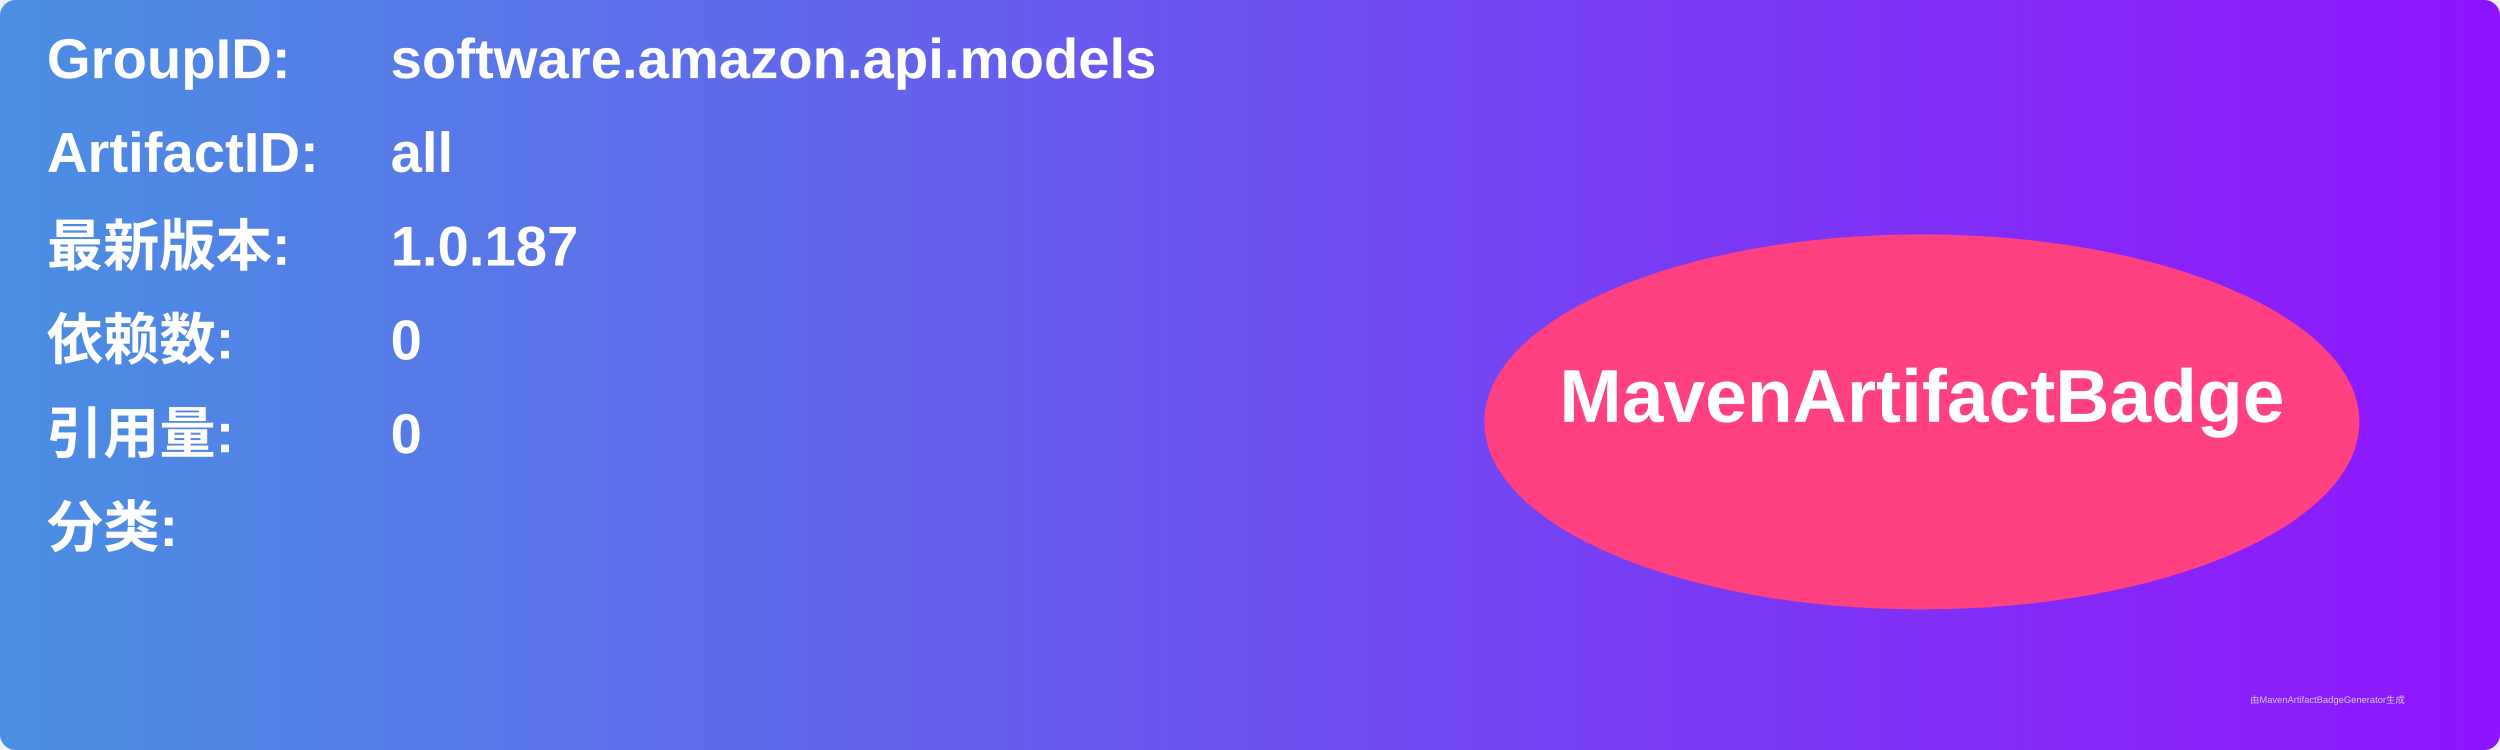
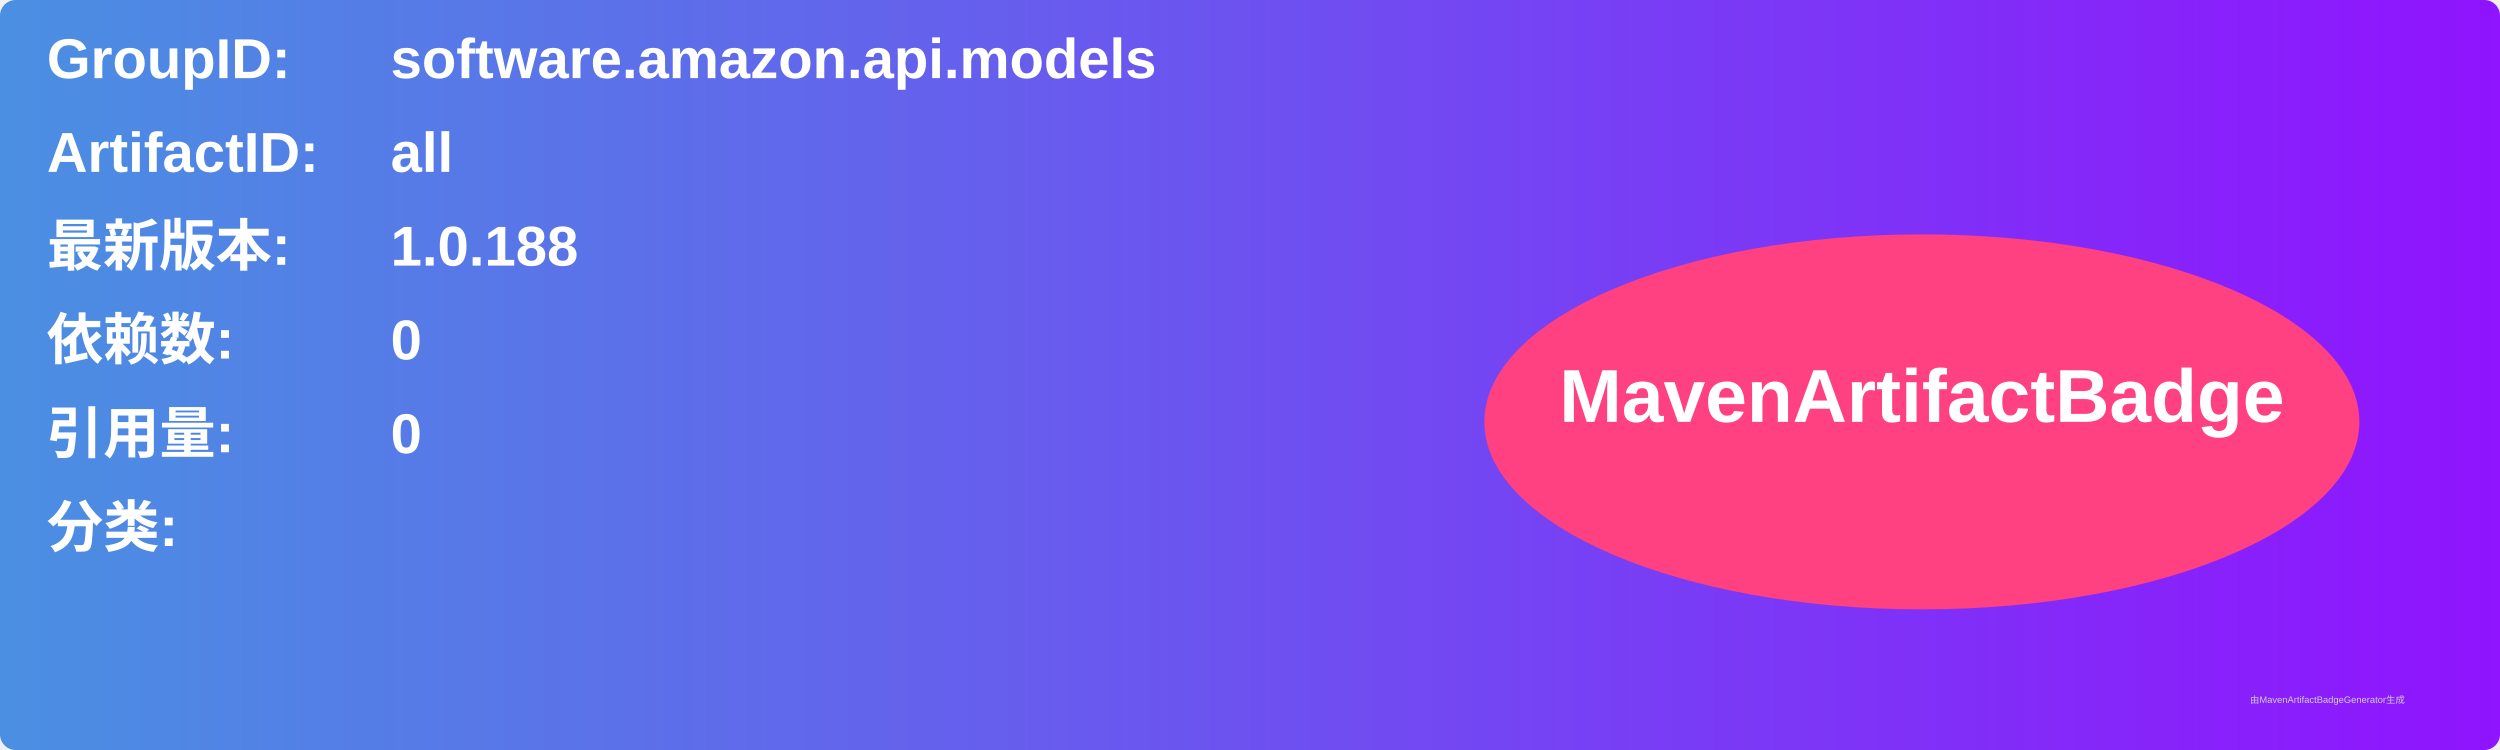
<svg xmlns="http://www.w3.org/2000/svg" width="800" height="240" viewBox="0 0 800 240">
  <linearGradient id="grad" x1="0%" y1="0%" x2="100%" y2="0%">
    <stop offset="0%" stop-color="#4a90e2" />
    <stop offset="100%" stop-color="#9013fe" />
  </linearGradient>
  <rect width="100%" height="100%" rx="5" ry="5" fill="url(#grad)" />
  <g transform="translate(15, 15)">
    <text x="0" y="10" font-family="Arial" font-size="18" fill="white" font-weight="bold" width="260">GroupID:</text>
    <text x="110" y="10" font-family="Arial" font-size="18" fill="white" font-weight="bold" width="460">software.amazon.api.models</text>
    <text x="0" y="40" font-family="Arial" font-size="18" fill="white" font-weight="bold" width="260">ArtifactID:</text>
    <text x="110" y="40" font-family="Arial" font-size="18" fill="white" font-weight="bold" width="460">all</text>
    <text x="0" y="70" font-family="Arial" font-size="18" fill="white" font-weight="bold">最新版本:</text>
    <text x="110" y="70" font-family="Arial" font-size="18" fill="white" font-weight="bold">
-       <tspan font-weight="bold">1.0.187</tspan>
+       <tspan font-weight="bold">1.0.188</tspan>
    </text>
    <text x="0" y="100" font-family="Arial" font-size="18" fill="white" font-weight="bold">依赖数: </text>
    <text x="110" y="100" font-family="Arial" font-size="18" fill="white">
      <tspan font-weight="bold">0</tspan>
    </text>
    <text x="0" y="130" font-family="Arial" font-size="18" fill="white" font-weight="bold">引用量: </text>
    <text x="110" y="130" font-family="Arial" font-size="18" fill="white">
      <tspan font-weight="bold">0</tspan>
    </text>
    <text x="0" y="160" font-family="Arial" font-size="18" fill="white" font-weight="bold">分类:</text>
    <text x="10" y="190" font-family="Arial" font-size="10" fill="white">
      <tspan font-weight="bold" />
    </text>
    <ellipse cx="600" cy="120" rx="140" ry="60" fill="#ff4081" />
    <text x="600" y="120" text-anchor="middle" font-family="Arial" font-size="24" fill="white" font-weight="bold">MavenArtifactBadge</text>
  </g>
  <text x="720" y="225" font-family="Arial" font-size="3" fill="#d0d0d0">由MavenArtifactBadgeGenerator生成</text>
</svg>
